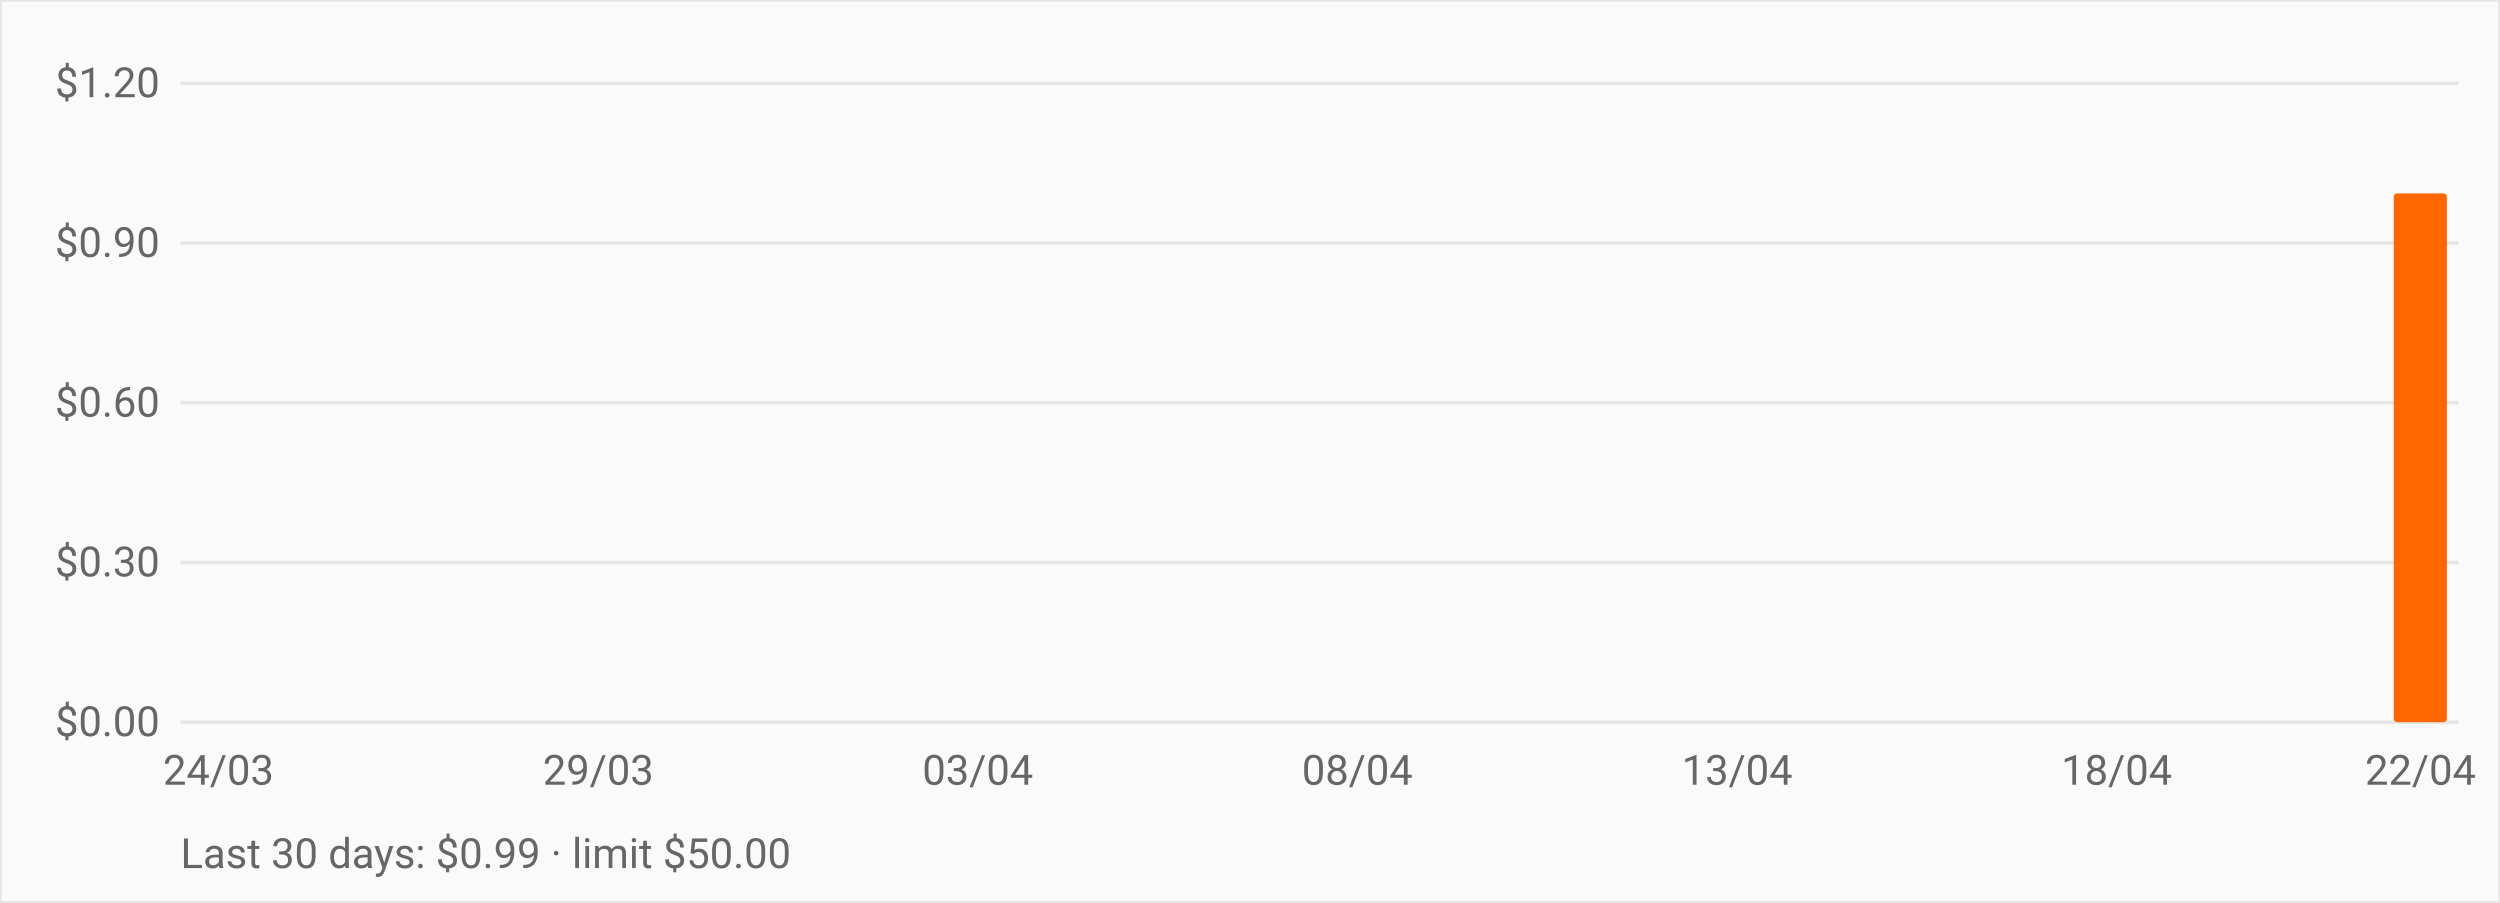
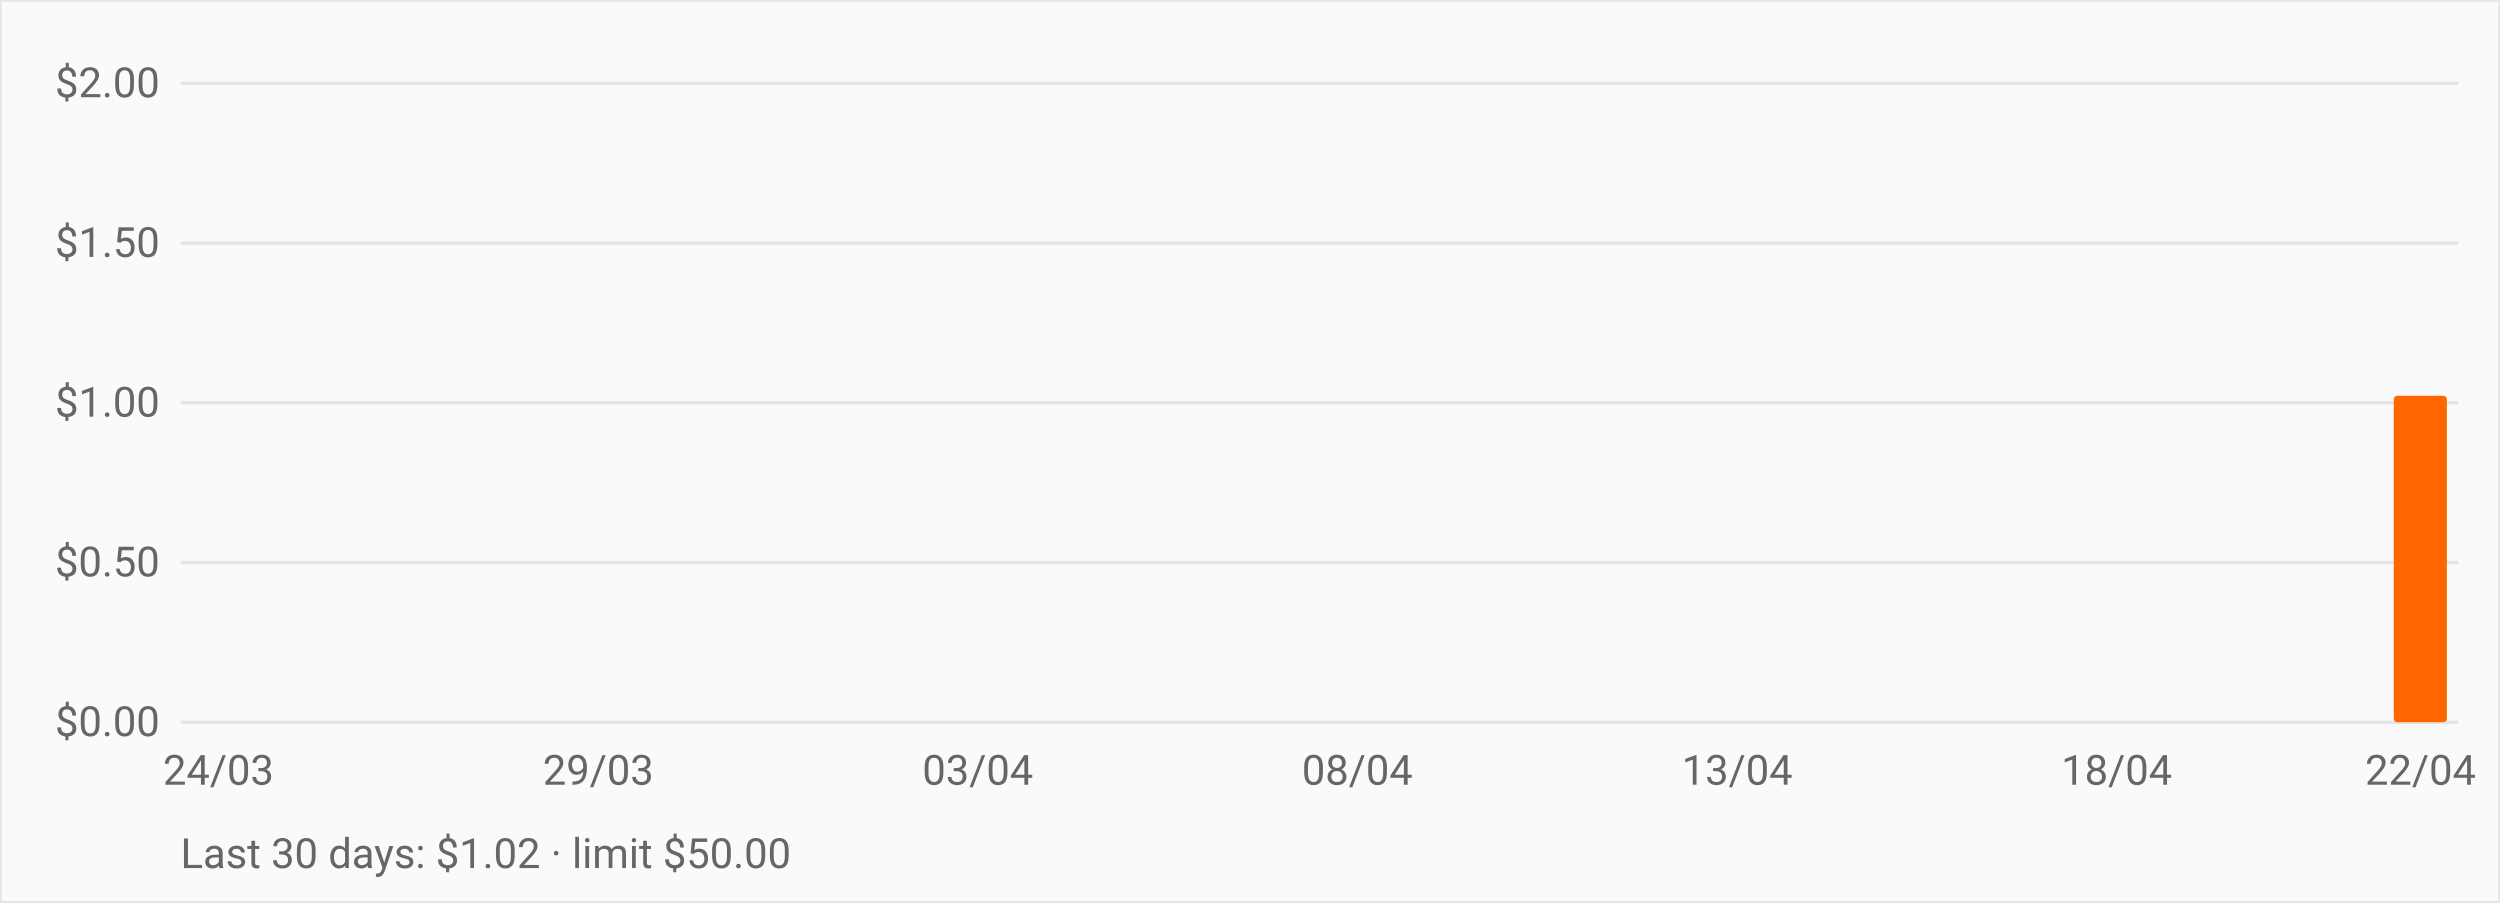
<svg xmlns="http://www.w3.org/2000/svg" viewBox="0 0 720 260" role="img" aria-label="OpenRouter daily spend over the last 30 days" style="font:12px -apple-system,BlinkMacSystemFont,Segoe UI,Roboto,sans-serif">
  <rect width="720" height="260" fill="#fafafa" stroke="#e5e5e5" />
  <line x1="52" y1="208.0" x2="708" y2="208.0" stroke="#e5e5e5" />
  <text x="46" y="212.0" text-anchor="end" fill="#666">$0.00</text>
  <line x1="52" y1="162.0" x2="708" y2="162.0" stroke="#e5e5e5" />
-   <text x="46" y="166.0" text-anchor="end" fill="#666">$0.30</text>
+   <text x="46" y="166.0" text-anchor="end" fill="#666">$0.50</text>
  <line x1="52" y1="116.0" x2="708" y2="116.0" stroke="#e5e5e5" />
-   <text x="46" y="120.0" text-anchor="end" fill="#666">$0.60</text>
+   <text x="46" y="120.0" text-anchor="end" fill="#666">$1.00</text>
  <line x1="52" y1="70.0" x2="708" y2="70.0" stroke="#e5e5e5" />
-   <text x="46" y="74.0" text-anchor="end" fill="#666">$0.90</text>
+   <text x="46" y="74.0" text-anchor="end" fill="#666">$1.50</text>
  <line x1="52" y1="24.0" x2="708" y2="24.0" stroke="#e5e5e5" />
-   <text x="46" y="28.0" text-anchor="end" fill="#666">$1.20</text>
+   <text x="46" y="28.0" text-anchor="end" fill="#666">$2.00</text>
  <rect x="55.3" y="208.0" width="15.3" height="0.0" fill="#ff6600" rx="1" />
  <rect x="77.1" y="208.0" width="15.3" height="0.0" fill="#ff6600" rx="1" />
  <rect x="99.0" y="208.0" width="15.3" height="0.0" fill="#ff6600" rx="1" />
  <rect x="120.9" y="208.0" width="15.3" height="0.0" fill="#ff6600" rx="1" />
  <rect x="142.7" y="208.0" width="15.3" height="0.0" fill="#ff6600" rx="1" />
  <rect x="164.6" y="208.0" width="15.3" height="0.0" fill="#ff6600" rx="1" />
  <rect x="186.5" y="208.0" width="15.3" height="0.0" fill="#ff6600" rx="1" />
  <rect x="208.3" y="208.0" width="15.3" height="0.0" fill="#ff6600" rx="1" />
  <rect x="230.2" y="208.0" width="15.3" height="0.0" fill="#ff6600" rx="1" />
  <rect x="252.1" y="208.0" width="15.3" height="0.0" fill="#ff6600" rx="1" />
  <rect x="273.9" y="208.0" width="15.3" height="0.0" fill="#ff6600" rx="1" />
  <rect x="295.8" y="208.0" width="15.3" height="0.0" fill="#ff6600" rx="1" />
  <rect x="317.7" y="208.0" width="15.3" height="0.0" fill="#ff6600" rx="1" />
  <rect x="339.5" y="208.0" width="15.3" height="0.0" fill="#ff6600" rx="1" />
  <rect x="361.4" y="208.0" width="15.3" height="0.0" fill="#ff6600" rx="1" />
  <rect x="383.3" y="208.0" width="15.3" height="0.0" fill="#ff6600" rx="1" />
  <rect x="405.1" y="208.0" width="15.3" height="0.0" fill="#ff6600" rx="1" />
  <rect x="427.0" y="208.0" width="15.3" height="0.0" fill="#ff6600" rx="1" />
  <rect x="448.9" y="208.0" width="15.3" height="0.0" fill="#ff6600" rx="1" />
  <rect x="470.7" y="208.0" width="15.3" height="0.0" fill="#ff6600" rx="1" />
  <rect x="492.6" y="208.0" width="15.3" height="0.0" fill="#ff6600" rx="1" />
  <rect x="514.5" y="208.0" width="15.3" height="0.0" fill="#ff6600" rx="1" />
  <rect x="536.3" y="208.0" width="15.3" height="0.0" fill="#ff6600" rx="1" />
  <rect x="558.2" y="208.0" width="15.3" height="0.0" fill="#ff6600" rx="1" />
  <rect x="580.1" y="208.0" width="15.3" height="0.0" fill="#ff6600" rx="1" />
  <rect x="601.9" y="208.0" width="15.3" height="0.0" fill="#ff6600" rx="1" />
  <rect x="623.8" y="208.0" width="15.3" height="0.0" fill="#ff6600" rx="1" />
  <rect x="645.7" y="208.0" width="15.3" height="0.0" fill="#ff6600" rx="1" />
  <rect x="667.5" y="208.0" width="15.3" height="0.0" fill="#ff6600" rx="1" />
-   <rect x="689.4" y="55.7" width="15.3" height="152.3" fill="#ff6600" rx="1" />
+   <rect x="689.4" y="114.0" width="15.3" height="94.0" fill="#ff6600" rx="1" />
  <text x="62.9" y="226" text-anchor="middle" fill="#666">24/03</text>
  <text x="172.3" y="226" text-anchor="middle" fill="#666">29/03</text>
  <text x="281.6" y="226" text-anchor="middle" fill="#666">03/04</text>
  <text x="390.9" y="226" text-anchor="middle" fill="#666">08/04</text>
  <text x="500.3" y="226" text-anchor="middle" fill="#666">13/04</text>
  <text x="609.6" y="226" text-anchor="middle" fill="#666">18/04</text>
  <text x="697.1" y="226" text-anchor="middle" fill="#666">22/04</text>
-   <text x="52" y="250" fill="#666">Last 30 days: $0.99 · limit $50.00</text>
+   <text x="52" y="250" fill="#666">Last 30 days: $1.02 · limit $50.00</text>
</svg>
